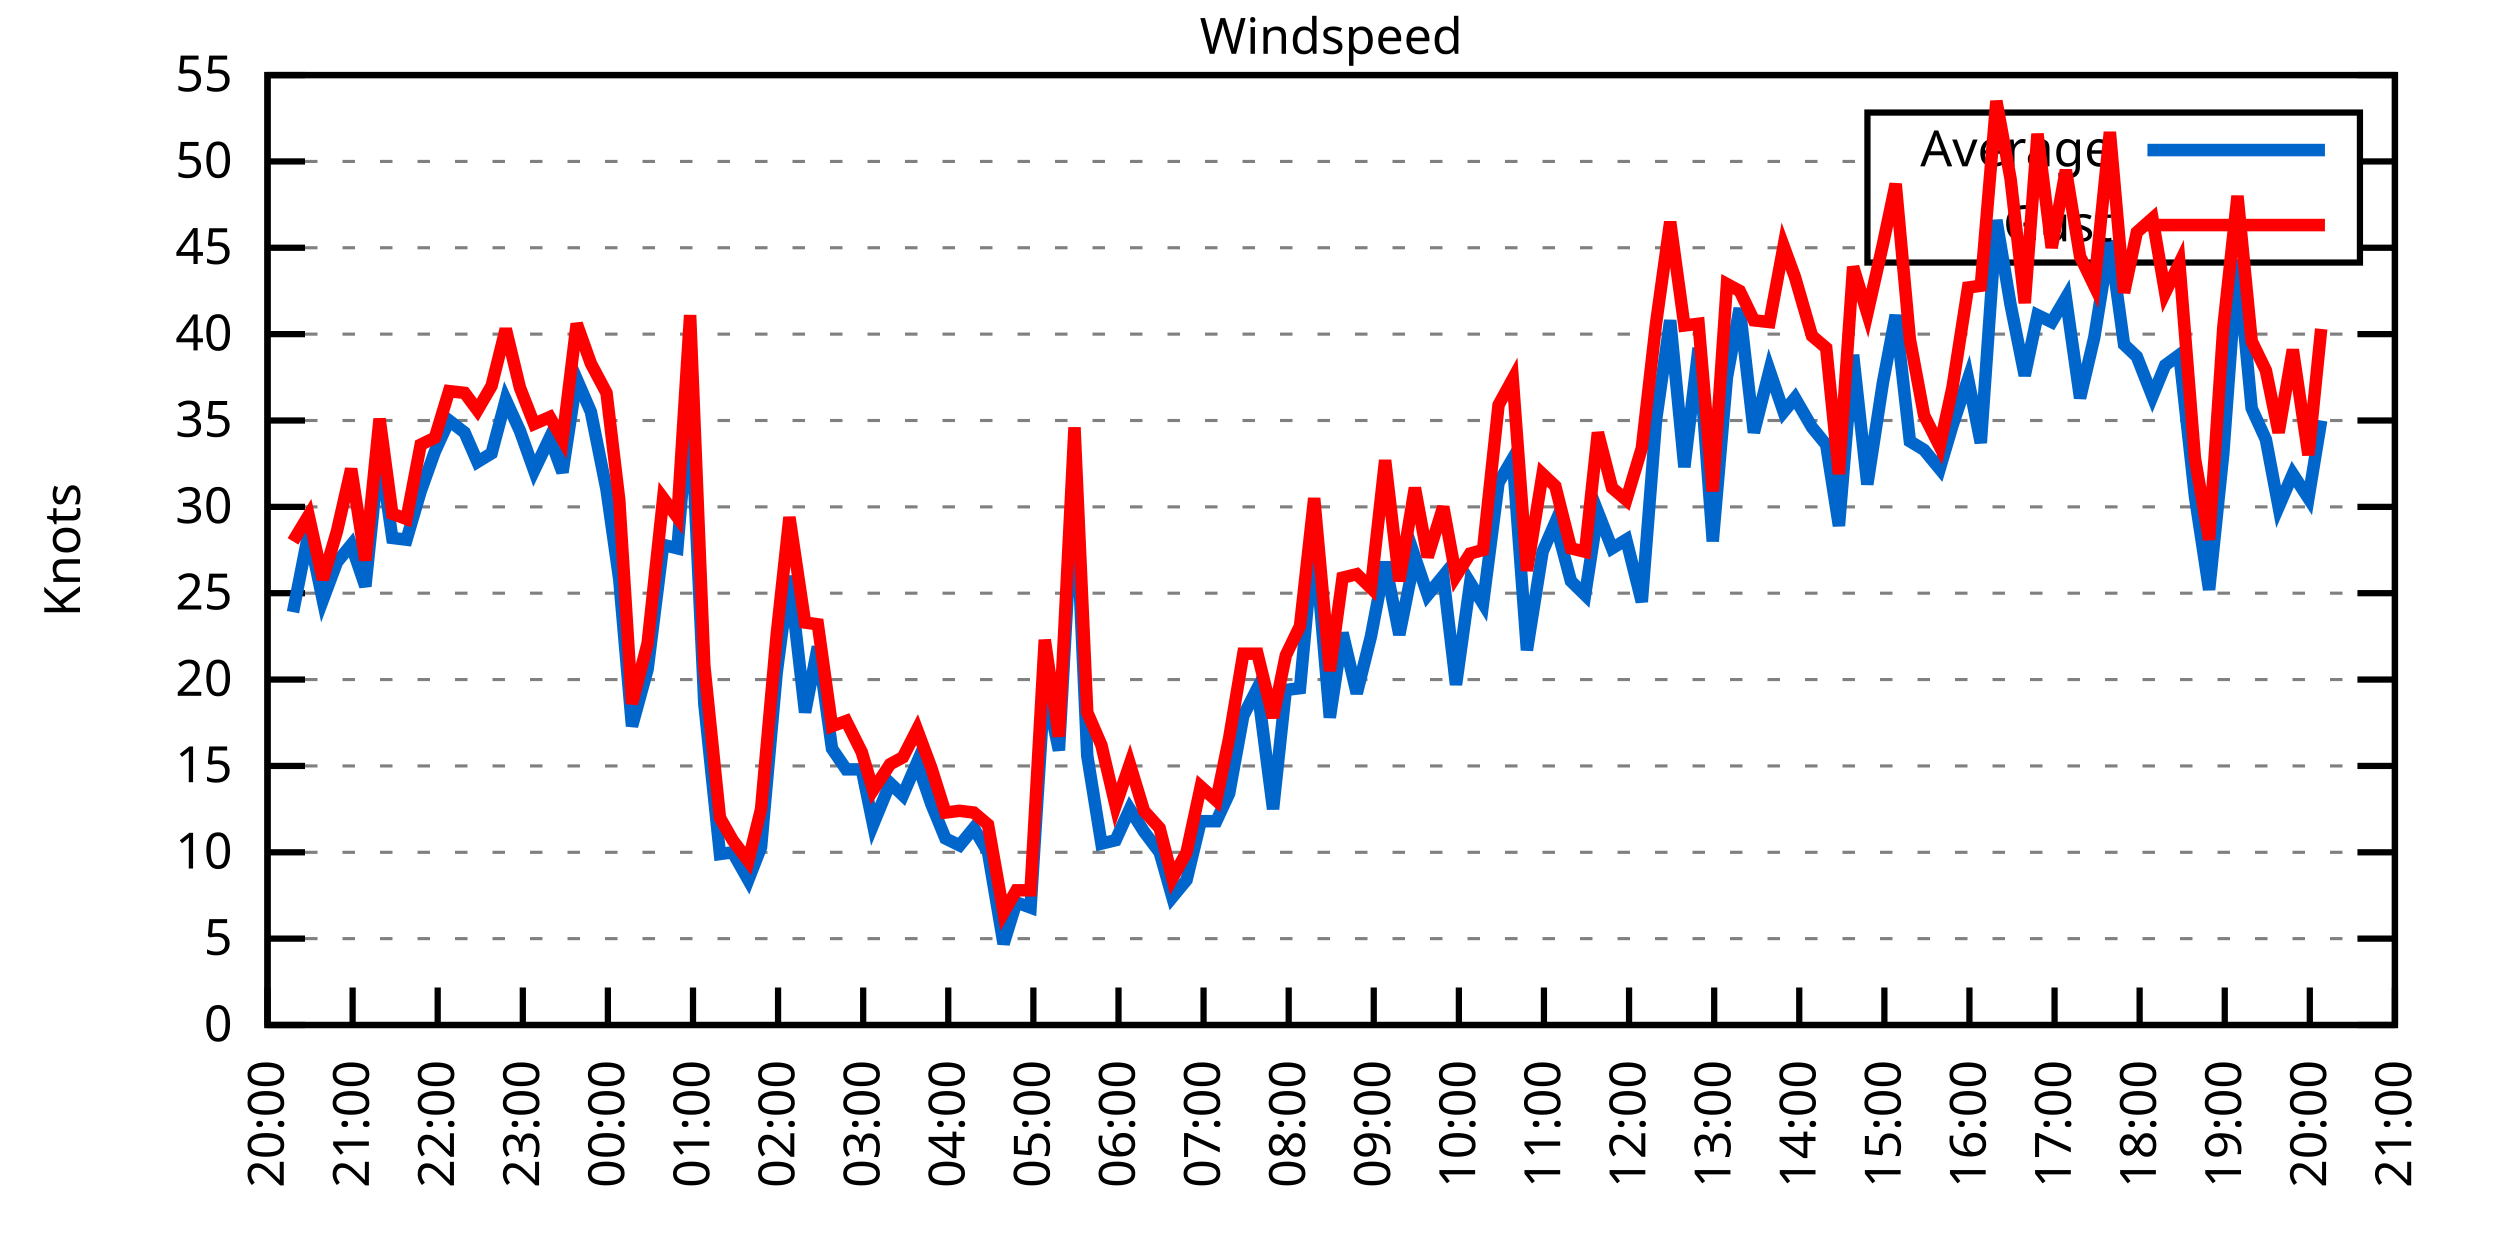
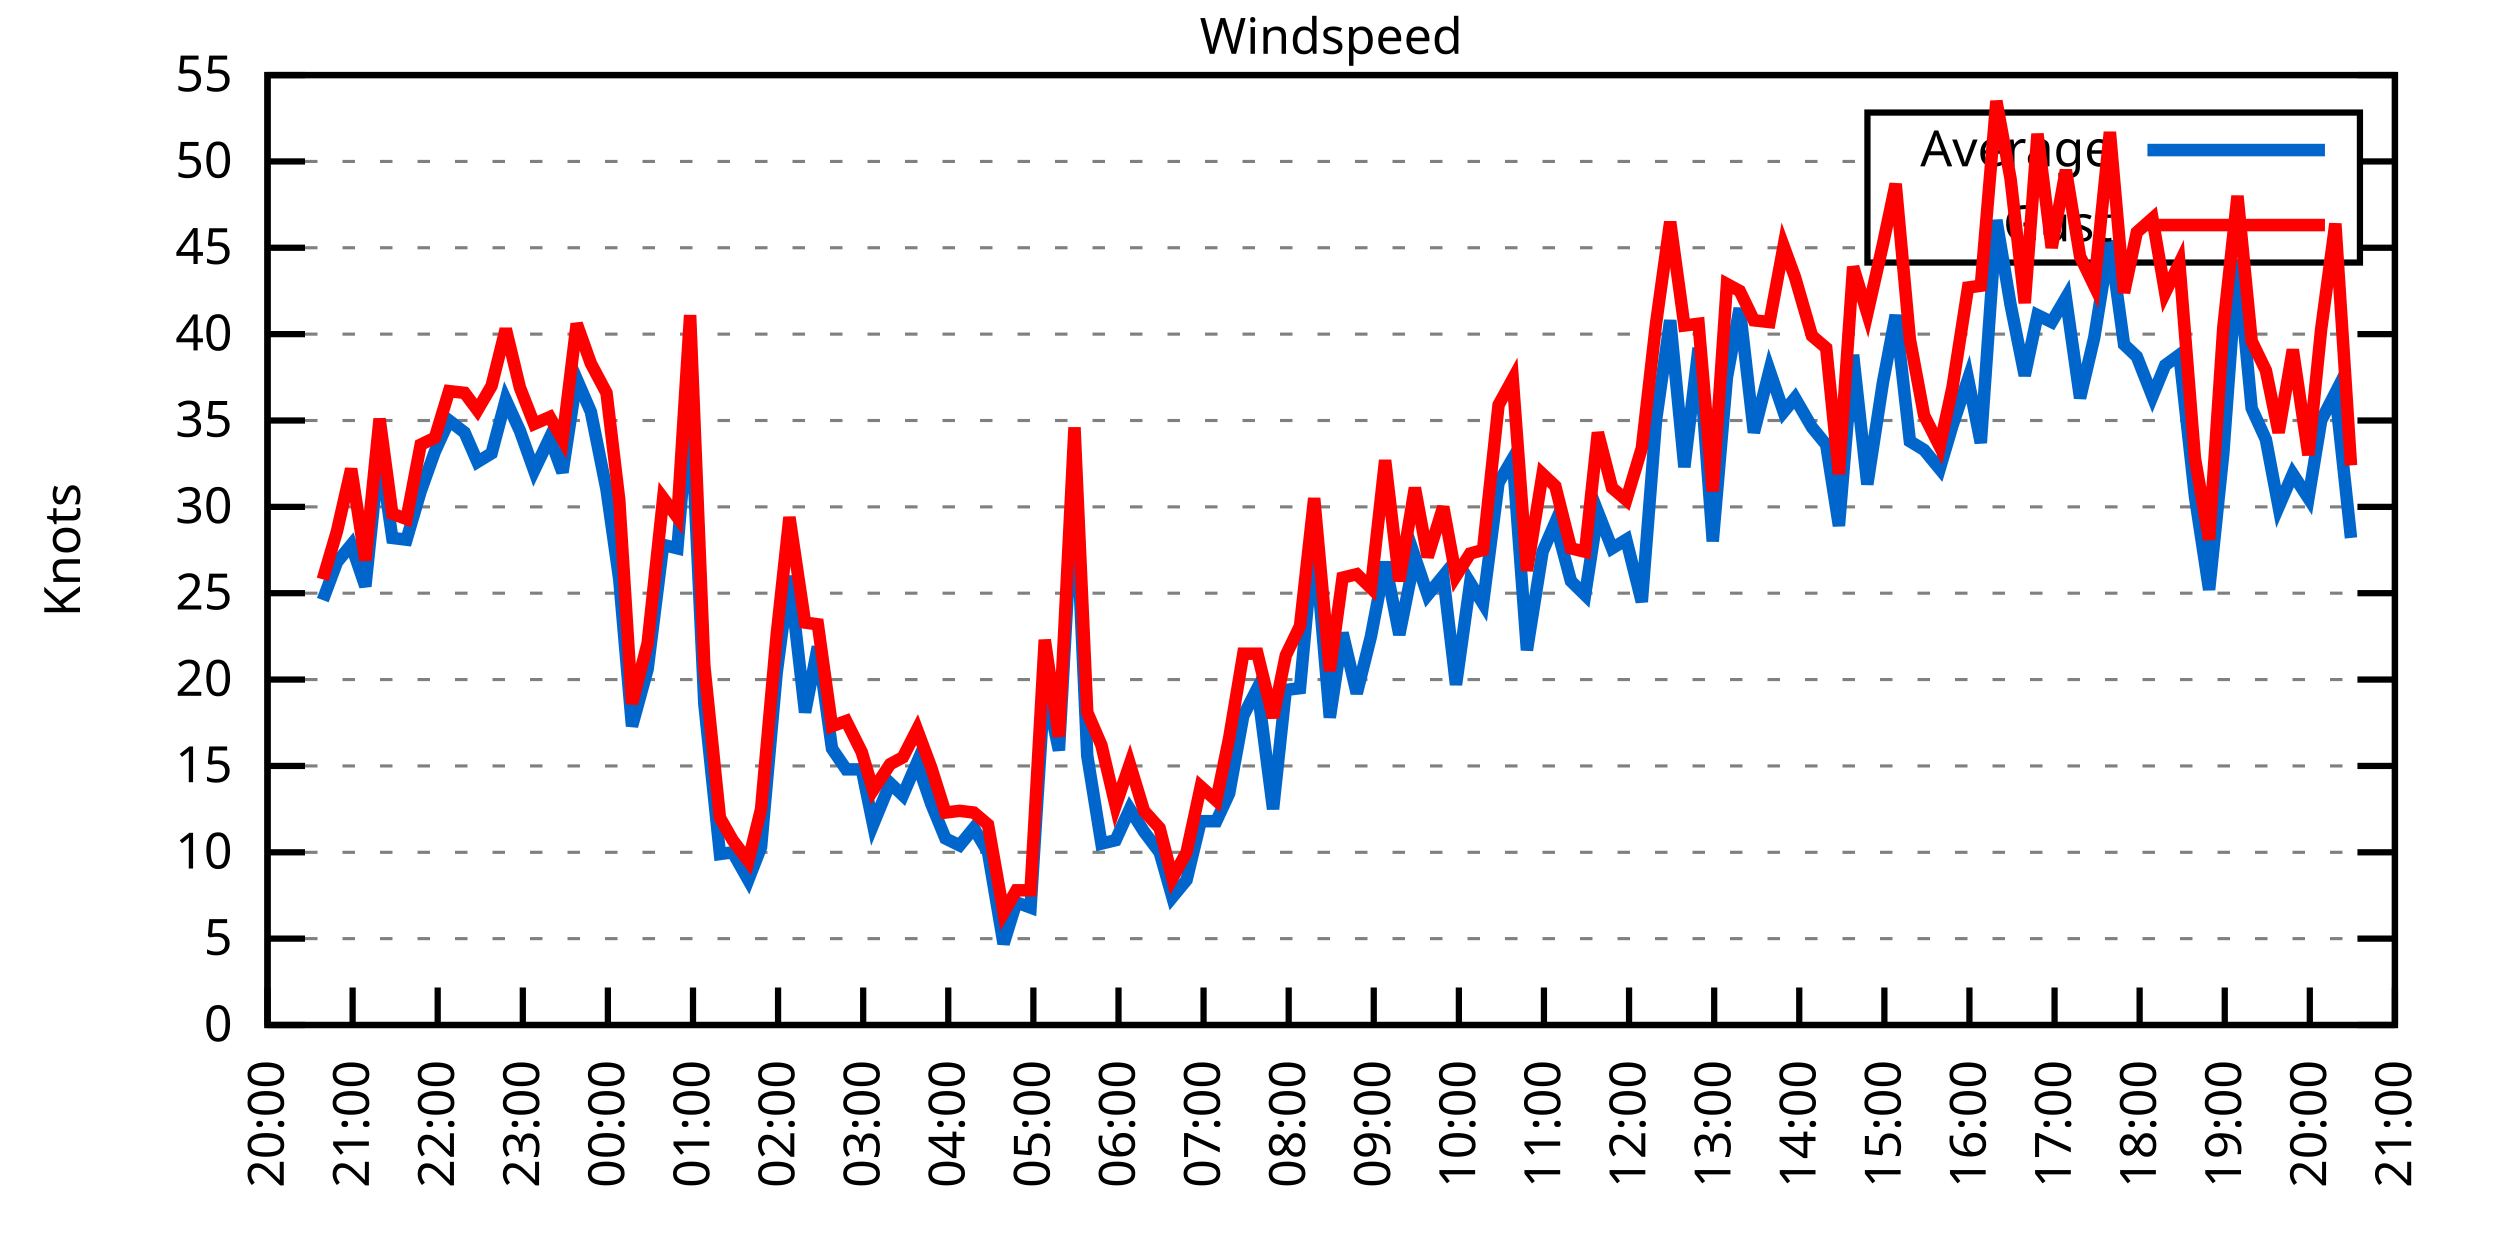
<svg xmlns="http://www.w3.org/2000/svg" xmlns:xlink="http://www.w3.org/1999/xlink" width="400" height="200" viewBox="0 0 400 200">
  <g id="gnuplot_canvas">
    <rect x="0" y="0" width="400" height="200" fill="none" />
    <defs>
      <circle id="gpDot" r="0.5" stroke-width="0.5" stroke="currentColor" />
      <path id="gpPt0" stroke-width="0.333" stroke="currentColor" d="M-1,0 h2 M0,-1 v2" />
      <path id="gpPt1" stroke-width="0.333" stroke="currentColor" d="M-1,-1 L1,1 M1,-1 L-1,1" />
      <path id="gpPt2" stroke-width="0.333" stroke="currentColor" d="M-1,0 L1,0 M0,-1 L0,1 M-1,-1 L1,1 M-1,1 L1,-1" />
      <rect id="gpPt3" stroke-width="0.333" stroke="currentColor" x="-1" y="-1" width="2" height="2" />
      <rect id="gpPt4" stroke-width="0.333" stroke="currentColor" fill="currentColor" x="-1" y="-1" width="2" height="2" />
      <circle id="gpPt5" stroke-width="0.333" stroke="currentColor" cx="0" cy="0" r="1" />
      <use xlink:href="#gpPt5" id="gpPt6" fill="currentColor" stroke="none" />
      <path id="gpPt7" stroke-width="0.333" stroke="currentColor" d="M0,-1.33 L-1.33,0.67 L1.33,0.67 z" />
      <use xlink:href="#gpPt7" id="gpPt8" fill="currentColor" stroke="none" />
      <use xlink:href="#gpPt7" id="gpPt9" stroke="currentColor" transform="rotate(180)" />
      <use xlink:href="#gpPt9" id="gpPt10" fill="currentColor" stroke="none" />
      <use xlink:href="#gpPt3" id="gpPt11" stroke="currentColor" transform="rotate(45)" />
      <use xlink:href="#gpPt11" id="gpPt12" fill="currentColor" stroke="none" />
      <path id="gpPt13" stroke-width="0.333" stroke="currentColor" d="M0,1.330 L1.265,0.411 L0.782,-1.067 L-0.782,-1.076 L-1.265,0.411 z" />
      <use xlink:href="#gpPt13" id="gpPt14" fill="currentColor" stroke="none" />
      <filter id="textbox" filterUnits="objectBoundingBox" x="0" y="0" height="1" width="1">
        <feFlood flood-color="white" flood-opacity="1" result="bgnd" />
        <feComposite in="SourceGraphic" in2="bgnd" operator="atop" />
      </filter>
      <filter id="greybox" filterUnits="objectBoundingBox" x="0" y="0" height="1" width="1">
        <feFlood flood-color="lightgrey" flood-opacity="1" result="grey" />
        <feComposite in="SourceGraphic" in2="grey" operator="atop" />
      </filter>
    </defs>
    <g fill="none" color="white" stroke="currentColor" stroke-width="1.00" stroke-linecap="butt" stroke-linejoin="miter">
</g>
    <g fill="none" color="black" stroke="currentColor" stroke-width="1.00" stroke-linecap="butt" stroke-linejoin="miter">
      <g stroke="none" shape-rendering="crispEdges">
        <polygon fill="rgb(255, 255, 255)" points="42.80,164.00 383.18,164.00 383.18,12.02 42.80,12.02 " />
      </g>
    </g>
    <g fill="none" color="black" stroke="currentColor" stroke-width="1.00" stroke-linecap="butt" stroke-linejoin="miter">
</g>
    <g fill="none" color="black" stroke="black" stroke-width="0.50" stroke-linecap="butt" stroke-linejoin="miter">
</g>
    <g fill="none" color="gray" stroke="currentColor" stroke-width="0.50" stroke-linecap="butt" stroke-linejoin="miter">
      <path stroke="gray" stroke-dasharray="2,4" class="gridline" d="M42.80,164.00 L383.19,164.00  " />
    </g>
    <g fill="none" color="gray" stroke="gray" stroke-width="1.00" stroke-linecap="butt" stroke-linejoin="miter">
</g>
    <g fill="none" color="black" stroke="currentColor" stroke-width="1.00" stroke-linecap="butt" stroke-linejoin="miter">
      <path stroke="black" d="M42.80,164.00 L48.80,164.00 M383.19,164.00 L377.19,164.00  " />
      <g transform="translate(37.20,166.60)" stroke="none" fill="black" font-family="Sans" font-size="8.00" text-anchor="end">
        <text>
          <tspan font-family="Sans"> 0</tspan>
        </text>
      </g>
    </g>
    <g fill="none" color="black" stroke="currentColor" stroke-width="1.00" stroke-linecap="butt" stroke-linejoin="miter">
</g>
    <g fill="none" color="black" stroke="black" stroke-width="0.50" stroke-linecap="butt" stroke-linejoin="miter">
</g>
    <g fill="none" color="gray" stroke="currentColor" stroke-width="0.50" stroke-linecap="butt" stroke-linejoin="miter">
      <path stroke="gray" stroke-dasharray="2,4" class="gridline" d="M42.80,150.18 L383.19,150.18  " />
    </g>
    <g fill="none" color="gray" stroke="gray" stroke-width="1.00" stroke-linecap="butt" stroke-linejoin="miter">
</g>
    <g fill="none" color="black" stroke="currentColor" stroke-width="1.00" stroke-linecap="butt" stroke-linejoin="miter">
      <path stroke="black" d="M42.80,150.18 L48.80,150.18 M383.19,150.18 L377.19,150.18  " />
      <g transform="translate(37.20,152.78)" stroke="none" fill="black" font-family="Sans" font-size="8.00" text-anchor="end">
        <text>
          <tspan font-family="Sans"> 5</tspan>
        </text>
      </g>
    </g>
    <g fill="none" color="black" stroke="currentColor" stroke-width="1.00" stroke-linecap="butt" stroke-linejoin="miter">
</g>
    <g fill="none" color="black" stroke="black" stroke-width="0.50" stroke-linecap="butt" stroke-linejoin="miter">
</g>
    <g fill="none" color="gray" stroke="currentColor" stroke-width="0.50" stroke-linecap="butt" stroke-linejoin="miter">
      <path stroke="gray" stroke-dasharray="2,4" class="gridline" d="M42.80,136.37 L383.19,136.37  " />
    </g>
    <g fill="none" color="gray" stroke="gray" stroke-width="1.00" stroke-linecap="butt" stroke-linejoin="miter">
</g>
    <g fill="none" color="black" stroke="currentColor" stroke-width="1.00" stroke-linecap="butt" stroke-linejoin="miter">
      <path stroke="black" d="M42.80,136.37 L48.80,136.37 M383.19,136.37 L377.19,136.37  " />
      <g transform="translate(37.20,138.97)" stroke="none" fill="black" font-family="Sans" font-size="8.00" text-anchor="end">
        <text>
          <tspan font-family="Sans"> 10</tspan>
        </text>
      </g>
    </g>
    <g fill="none" color="black" stroke="currentColor" stroke-width="1.00" stroke-linecap="butt" stroke-linejoin="miter">
</g>
    <g fill="none" color="black" stroke="black" stroke-width="0.50" stroke-linecap="butt" stroke-linejoin="miter">
</g>
    <g fill="none" color="gray" stroke="currentColor" stroke-width="0.50" stroke-linecap="butt" stroke-linejoin="miter">
      <path stroke="gray" stroke-dasharray="2,4" class="gridline" d="M42.80,122.55 L383.19,122.55  " />
    </g>
    <g fill="none" color="gray" stroke="gray" stroke-width="1.00" stroke-linecap="butt" stroke-linejoin="miter">
</g>
    <g fill="none" color="black" stroke="currentColor" stroke-width="1.00" stroke-linecap="butt" stroke-linejoin="miter">
      <path stroke="black" d="M42.80,122.55 L48.80,122.55 M383.19,122.55 L377.19,122.55  " />
      <g transform="translate(37.20,125.15)" stroke="none" fill="black" font-family="Sans" font-size="8.00" text-anchor="end">
        <text>
          <tspan font-family="Sans"> 15</tspan>
        </text>
      </g>
    </g>
    <g fill="none" color="black" stroke="currentColor" stroke-width="1.00" stroke-linecap="butt" stroke-linejoin="miter">
</g>
    <g fill="none" color="black" stroke="black" stroke-width="0.50" stroke-linecap="butt" stroke-linejoin="miter">
</g>
    <g fill="none" color="gray" stroke="currentColor" stroke-width="0.50" stroke-linecap="butt" stroke-linejoin="miter">
      <path stroke="gray" stroke-dasharray="2,4" class="gridline" d="M42.80,108.73 L383.19,108.73  " />
    </g>
    <g fill="none" color="gray" stroke="gray" stroke-width="1.00" stroke-linecap="butt" stroke-linejoin="miter">
</g>
    <g fill="none" color="black" stroke="currentColor" stroke-width="1.00" stroke-linecap="butt" stroke-linejoin="miter">
      <path stroke="black" d="M42.80,108.73 L48.80,108.73 M383.19,108.73 L377.19,108.73  " />
      <g transform="translate(37.20,111.33)" stroke="none" fill="black" font-family="Sans" font-size="8.00" text-anchor="end">
        <text>
          <tspan font-family="Sans"> 20</tspan>
        </text>
      </g>
    </g>
    <g fill="none" color="black" stroke="currentColor" stroke-width="1.00" stroke-linecap="butt" stroke-linejoin="miter">
</g>
    <g fill="none" color="black" stroke="black" stroke-width="0.50" stroke-linecap="butt" stroke-linejoin="miter">
</g>
    <g fill="none" color="gray" stroke="currentColor" stroke-width="0.50" stroke-linecap="butt" stroke-linejoin="miter">
      <path stroke="gray" stroke-dasharray="2,4" class="gridline" d="M42.80,94.91 L383.19,94.91  " />
    </g>
    <g fill="none" color="gray" stroke="gray" stroke-width="1.00" stroke-linecap="butt" stroke-linejoin="miter">
</g>
    <g fill="none" color="black" stroke="currentColor" stroke-width="1.00" stroke-linecap="butt" stroke-linejoin="miter">
      <path stroke="black" d="M42.80,94.91 L48.80,94.91 M383.19,94.91 L377.19,94.91  " />
      <g transform="translate(37.20,97.51)" stroke="none" fill="black" font-family="Sans" font-size="8.00" text-anchor="end">
        <text>
          <tspan font-family="Sans"> 25</tspan>
        </text>
      </g>
    </g>
    <g fill="none" color="black" stroke="currentColor" stroke-width="1.00" stroke-linecap="butt" stroke-linejoin="miter">
</g>
    <g fill="none" color="black" stroke="black" stroke-width="0.50" stroke-linecap="butt" stroke-linejoin="miter">
</g>
    <g fill="none" color="gray" stroke="currentColor" stroke-width="0.50" stroke-linecap="butt" stroke-linejoin="miter">
      <path stroke="gray" stroke-dasharray="2,4" class="gridline" d="M42.80,81.10 L383.19,81.10  " />
    </g>
    <g fill="none" color="gray" stroke="gray" stroke-width="1.00" stroke-linecap="butt" stroke-linejoin="miter">
</g>
    <g fill="none" color="black" stroke="currentColor" stroke-width="1.00" stroke-linecap="butt" stroke-linejoin="miter">
      <path stroke="black" d="M42.80,81.10 L48.80,81.10 M383.19,81.10 L377.19,81.10  " />
      <g transform="translate(37.20,83.70)" stroke="none" fill="black" font-family="Sans" font-size="8.00" text-anchor="end">
        <text>
          <tspan font-family="Sans"> 30</tspan>
        </text>
      </g>
    </g>
    <g fill="none" color="black" stroke="currentColor" stroke-width="1.00" stroke-linecap="butt" stroke-linejoin="miter">
</g>
    <g fill="none" color="black" stroke="black" stroke-width="0.50" stroke-linecap="butt" stroke-linejoin="miter">
</g>
    <g fill="none" color="gray" stroke="currentColor" stroke-width="0.50" stroke-linecap="butt" stroke-linejoin="miter">
      <path stroke="gray" stroke-dasharray="2,4" class="gridline" d="M42.80,67.28 L383.19,67.28  " />
    </g>
    <g fill="none" color="gray" stroke="gray" stroke-width="1.00" stroke-linecap="butt" stroke-linejoin="miter">
</g>
    <g fill="none" color="black" stroke="currentColor" stroke-width="1.00" stroke-linecap="butt" stroke-linejoin="miter">
      <path stroke="black" d="M42.80,67.28 L48.80,67.28 M383.19,67.28 L377.19,67.28  " />
      <g transform="translate(37.20,69.88)" stroke="none" fill="black" font-family="Sans" font-size="8.00" text-anchor="end">
        <text>
          <tspan font-family="Sans"> 35</tspan>
        </text>
      </g>
    </g>
    <g fill="none" color="black" stroke="currentColor" stroke-width="1.00" stroke-linecap="butt" stroke-linejoin="miter">
</g>
    <g fill="none" color="black" stroke="black" stroke-width="0.50" stroke-linecap="butt" stroke-linejoin="miter">
</g>
    <g fill="none" color="gray" stroke="currentColor" stroke-width="0.50" stroke-linecap="butt" stroke-linejoin="miter">
      <path stroke="gray" stroke-dasharray="2,4" class="gridline" d="M42.80,53.46 L383.19,53.46  " />
    </g>
    <g fill="none" color="gray" stroke="gray" stroke-width="1.00" stroke-linecap="butt" stroke-linejoin="miter">
</g>
    <g fill="none" color="black" stroke="currentColor" stroke-width="1.00" stroke-linecap="butt" stroke-linejoin="miter">
      <path stroke="black" d="M42.80,53.46 L48.80,53.46 M383.19,53.46 L377.19,53.46  " />
      <g transform="translate(37.20,56.06)" stroke="none" fill="black" font-family="Sans" font-size="8.00" text-anchor="end">
        <text>
          <tspan font-family="Sans"> 40</tspan>
        </text>
      </g>
    </g>
    <g fill="none" color="black" stroke="currentColor" stroke-width="1.00" stroke-linecap="butt" stroke-linejoin="miter">
</g>
    <g fill="none" color="black" stroke="black" stroke-width="0.50" stroke-linecap="butt" stroke-linejoin="miter">
</g>
    <g fill="none" color="gray" stroke="currentColor" stroke-width="0.50" stroke-linecap="butt" stroke-linejoin="miter">
      <path stroke="gray" stroke-dasharray="2,4" class="gridline" d="M42.80,39.64 L298.79,39.64 M377.59,39.64 L383.19,39.64  " />
    </g>
    <g fill="none" color="gray" stroke="gray" stroke-width="1.00" stroke-linecap="butt" stroke-linejoin="miter">
</g>
    <g fill="none" color="black" stroke="currentColor" stroke-width="1.00" stroke-linecap="butt" stroke-linejoin="miter">
      <path stroke="black" d="M42.80,39.64 L48.80,39.64 M383.19,39.64 L377.19,39.64  " />
      <g transform="translate(37.20,42.24)" stroke="none" fill="black" font-family="Sans" font-size="8.00" text-anchor="end">
        <text>
          <tspan font-family="Sans"> 45</tspan>
        </text>
      </g>
    </g>
    <g fill="none" color="black" stroke="currentColor" stroke-width="1.00" stroke-linecap="butt" stroke-linejoin="miter">
</g>
    <g fill="none" color="black" stroke="black" stroke-width="0.50" stroke-linecap="butt" stroke-linejoin="miter">
</g>
    <g fill="none" color="gray" stroke="currentColor" stroke-width="0.50" stroke-linecap="butt" stroke-linejoin="miter">
      <path stroke="gray" stroke-dasharray="2,4" class="gridline" d="M42.80,25.83 L298.79,25.83 M377.59,25.83 L383.19,25.83  " />
    </g>
    <g fill="none" color="gray" stroke="gray" stroke-width="1.00" stroke-linecap="butt" stroke-linejoin="miter">
</g>
    <g fill="none" color="black" stroke="currentColor" stroke-width="1.00" stroke-linecap="butt" stroke-linejoin="miter">
      <path stroke="black" d="M42.80,25.83 L48.80,25.83 M383.19,25.83 L377.19,25.83  " />
      <g transform="translate(37.20,28.43)" stroke="none" fill="black" font-family="Sans" font-size="8.00" text-anchor="end">
        <text>
          <tspan font-family="Sans"> 50</tspan>
        </text>
      </g>
    </g>
    <g fill="none" color="black" stroke="currentColor" stroke-width="1.00" stroke-linecap="butt" stroke-linejoin="miter">
</g>
    <g fill="none" color="black" stroke="black" stroke-width="0.50" stroke-linecap="butt" stroke-linejoin="miter">
</g>
    <g fill="none" color="gray" stroke="currentColor" stroke-width="0.50" stroke-linecap="butt" stroke-linejoin="miter">
      <path stroke="gray" stroke-dasharray="2,4" class="gridline" d="M42.80,12.01 L383.19,12.01  " />
    </g>
    <g fill="none" color="gray" stroke="gray" stroke-width="1.00" stroke-linecap="butt" stroke-linejoin="miter">
</g>
    <g fill="none" color="black" stroke="currentColor" stroke-width="1.00" stroke-linecap="butt" stroke-linejoin="miter">
      <path stroke="black" d="M42.80,12.01 L48.80,12.01 M383.19,12.01 L377.19,12.01  " />
      <g transform="translate(37.20,14.61)" stroke="none" fill="black" font-family="Sans" font-size="8.00" text-anchor="end">
        <text>
          <tspan font-family="Sans"> 55</tspan>
        </text>
      </g>
    </g>
    <g fill="none" color="black" stroke="currentColor" stroke-width="1.00" stroke-linecap="butt" stroke-linejoin="miter">
      <path stroke="black" d="M42.80,164.00 L42.80,158.00  " />
      <g transform="translate(45.40,169.60) rotate(270.00)" stroke="none" fill="black" font-family="Sans" font-size="8.00" text-anchor="end">
        <text>
          <tspan font-family="Sans">20:00</tspan>
        </text>
      </g>
    </g>
    <g fill="none" color="black" stroke="currentColor" stroke-width="1.00" stroke-linecap="butt" stroke-linejoin="miter">
      <path stroke="black" d="M56.42,164.00 L56.42,158.00  " />
      <g transform="translate(59.02,169.60) rotate(270.00)" stroke="none" fill="black" font-family="Sans" font-size="8.00" text-anchor="end">
        <text>
          <tspan font-family="Sans">21:00</tspan>
        </text>
      </g>
    </g>
    <g fill="none" color="black" stroke="currentColor" stroke-width="1.00" stroke-linecap="butt" stroke-linejoin="miter">
      <path stroke="black" d="M70.03,164.00 L70.03,158.00  " />
      <g transform="translate(72.63,169.60) rotate(270.00)" stroke="none" fill="black" font-family="Sans" font-size="8.00" text-anchor="end">
        <text>
          <tspan font-family="Sans">22:00</tspan>
        </text>
      </g>
    </g>
    <g fill="none" color="black" stroke="currentColor" stroke-width="1.00" stroke-linecap="butt" stroke-linejoin="miter">
      <path stroke="black" d="M83.65,164.00 L83.65,158.00  " />
      <g transform="translate(86.25,169.60) rotate(270.00)" stroke="none" fill="black" font-family="Sans" font-size="8.00" text-anchor="end">
        <text>
          <tspan font-family="Sans">23:00</tspan>
        </text>
      </g>
    </g>
    <g fill="none" color="black" stroke="currentColor" stroke-width="1.00" stroke-linecap="butt" stroke-linejoin="miter">
      <path stroke="black" d="M97.26,164.00 L97.26,158.00  " />
      <g transform="translate(99.86,169.60) rotate(270.00)" stroke="none" fill="black" font-family="Sans" font-size="8.00" text-anchor="end">
        <text>
          <tspan font-family="Sans">00:00</tspan>
        </text>
      </g>
    </g>
    <g fill="none" color="black" stroke="currentColor" stroke-width="1.00" stroke-linecap="butt" stroke-linejoin="miter">
      <path stroke="black" d="M110.88,164.00 L110.88,158.00  " />
      <g transform="translate(113.48,169.60) rotate(270.00)" stroke="none" fill="black" font-family="Sans" font-size="8.00" text-anchor="end">
        <text>
          <tspan font-family="Sans">01:00</tspan>
        </text>
      </g>
    </g>
    <g fill="none" color="black" stroke="currentColor" stroke-width="1.00" stroke-linecap="butt" stroke-linejoin="miter">
      <path stroke="black" d="M124.49,164.00 L124.49,158.00  " />
      <g transform="translate(127.09,169.60) rotate(270.00)" stroke="none" fill="black" font-family="Sans" font-size="8.00" text-anchor="end">
        <text>
          <tspan font-family="Sans">02:00</tspan>
        </text>
      </g>
    </g>
    <g fill="none" color="black" stroke="currentColor" stroke-width="1.00" stroke-linecap="butt" stroke-linejoin="miter">
      <path stroke="black" d="M138.11,164.00 L138.11,158.00  " />
      <g transform="translate(140.71,169.60) rotate(270.00)" stroke="none" fill="black" font-family="Sans" font-size="8.00" text-anchor="end">
        <text>
          <tspan font-family="Sans">03:00</tspan>
        </text>
      </g>
    </g>
    <g fill="none" color="black" stroke="currentColor" stroke-width="1.00" stroke-linecap="butt" stroke-linejoin="miter">
      <path stroke="black" d="M151.72,164.00 L151.72,158.00  " />
      <g transform="translate(154.32,169.60) rotate(270.00)" stroke="none" fill="black" font-family="Sans" font-size="8.00" text-anchor="end">
        <text>
          <tspan font-family="Sans">04:00</tspan>
        </text>
      </g>
    </g>
    <g fill="none" color="black" stroke="currentColor" stroke-width="1.00" stroke-linecap="butt" stroke-linejoin="miter">
      <path stroke="black" d="M165.34,164.00 L165.34,158.00  " />
      <g transform="translate(167.94,169.60) rotate(270.00)" stroke="none" fill="black" font-family="Sans" font-size="8.00" text-anchor="end">
        <text>
          <tspan font-family="Sans">05:00</tspan>
        </text>
      </g>
    </g>
    <g fill="none" color="black" stroke="currentColor" stroke-width="1.00" stroke-linecap="butt" stroke-linejoin="miter">
      <path stroke="black" d="M178.96,164.00 L178.96,158.00  " />
      <g transform="translate(181.56,169.60) rotate(270.00)" stroke="none" fill="black" font-family="Sans" font-size="8.00" text-anchor="end">
        <text>
          <tspan font-family="Sans">06:00</tspan>
        </text>
      </g>
    </g>
    <g fill="none" color="black" stroke="currentColor" stroke-width="1.00" stroke-linecap="butt" stroke-linejoin="miter">
      <path stroke="black" d="M192.57,164.00 L192.57,158.00  " />
      <g transform="translate(195.17,169.60) rotate(270.00)" stroke="none" fill="black" font-family="Sans" font-size="8.00" text-anchor="end">
        <text>
          <tspan font-family="Sans">07:00</tspan>
        </text>
      </g>
    </g>
    <g fill="none" color="black" stroke="currentColor" stroke-width="1.00" stroke-linecap="butt" stroke-linejoin="miter">
      <path stroke="black" d="M206.19,164.00 L206.19,158.00  " />
      <g transform="translate(208.79,169.60) rotate(270.00)" stroke="none" fill="black" font-family="Sans" font-size="8.00" text-anchor="end">
        <text>
          <tspan font-family="Sans">08:00</tspan>
        </text>
      </g>
    </g>
    <g fill="none" color="black" stroke="currentColor" stroke-width="1.00" stroke-linecap="butt" stroke-linejoin="miter">
      <path stroke="black" d="M219.80,164.00 L219.80,158.00  " />
      <g transform="translate(222.40,169.60) rotate(270.00)" stroke="none" fill="black" font-family="Sans" font-size="8.00" text-anchor="end">
        <text>
          <tspan font-family="Sans">09:00</tspan>
        </text>
      </g>
    </g>
    <g fill="none" color="black" stroke="currentColor" stroke-width="1.00" stroke-linecap="butt" stroke-linejoin="miter">
      <path stroke="black" d="M233.42,164.00 L233.42,158.00  " />
      <g transform="translate(236.02,169.60) rotate(270.00)" stroke="none" fill="black" font-family="Sans" font-size="8.00" text-anchor="end">
        <text>
          <tspan font-family="Sans">10:00</tspan>
        </text>
      </g>
    </g>
    <g fill="none" color="black" stroke="currentColor" stroke-width="1.00" stroke-linecap="butt" stroke-linejoin="miter">
      <path stroke="black" d="M247.03,164.00 L247.03,158.00  " />
      <g transform="translate(249.63,169.60) rotate(270.00)" stroke="none" fill="black" font-family="Sans" font-size="8.00" text-anchor="end">
        <text>
          <tspan font-family="Sans">11:00</tspan>
        </text>
      </g>
    </g>
    <g fill="none" color="black" stroke="currentColor" stroke-width="1.00" stroke-linecap="butt" stroke-linejoin="miter">
      <path stroke="black" d="M260.65,164.00 L260.65,158.00  " />
      <g transform="translate(263.25,169.60) rotate(270.00)" stroke="none" fill="black" font-family="Sans" font-size="8.00" text-anchor="end">
        <text>
          <tspan font-family="Sans">12:00</tspan>
        </text>
      </g>
    </g>
    <g fill="none" color="black" stroke="currentColor" stroke-width="1.00" stroke-linecap="butt" stroke-linejoin="miter">
      <path stroke="black" d="M274.27,164.00 L274.27,158.00  " />
      <g transform="translate(276.87,169.60) rotate(270.00)" stroke="none" fill="black" font-family="Sans" font-size="8.00" text-anchor="end">
        <text>
          <tspan font-family="Sans">13:00</tspan>
        </text>
      </g>
    </g>
    <g fill="none" color="black" stroke="currentColor" stroke-width="1.00" stroke-linecap="butt" stroke-linejoin="miter">
      <path stroke="black" d="M287.88,164.00 L287.88,158.00  " />
      <g transform="translate(290.48,169.60) rotate(270.00)" stroke="none" fill="black" font-family="Sans" font-size="8.00" text-anchor="end">
        <text>
          <tspan font-family="Sans">14:00</tspan>
        </text>
      </g>
    </g>
    <g fill="none" color="black" stroke="currentColor" stroke-width="1.00" stroke-linecap="butt" stroke-linejoin="miter">
      <path stroke="black" d="M301.50,164.00 L301.50,158.00  " />
      <g transform="translate(304.10,169.60) rotate(270.00)" stroke="none" fill="black" font-family="Sans" font-size="8.00" text-anchor="end">
        <text>
          <tspan font-family="Sans">15:00</tspan>
        </text>
      </g>
    </g>
    <g fill="none" color="black" stroke="currentColor" stroke-width="1.00" stroke-linecap="butt" stroke-linejoin="miter">
      <path stroke="black" d="M315.11,164.00 L315.11,158.00  " />
      <g transform="translate(317.71,169.60) rotate(270.00)" stroke="none" fill="black" font-family="Sans" font-size="8.00" text-anchor="end">
        <text>
          <tspan font-family="Sans">16:00</tspan>
        </text>
      </g>
    </g>
    <g fill="none" color="black" stroke="currentColor" stroke-width="1.00" stroke-linecap="butt" stroke-linejoin="miter">
      <path stroke="black" d="M328.73,164.00 L328.73,158.00  " />
      <g transform="translate(331.33,169.60) rotate(270.00)" stroke="none" fill="black" font-family="Sans" font-size="8.00" text-anchor="end">
        <text>
          <tspan font-family="Sans">17:00</tspan>
        </text>
      </g>
    </g>
    <g fill="none" color="black" stroke="currentColor" stroke-width="1.00" stroke-linecap="butt" stroke-linejoin="miter">
      <path stroke="black" d="M342.34,164.00 L342.34,158.00  " />
      <g transform="translate(344.94,169.60) rotate(270.00)" stroke="none" fill="black" font-family="Sans" font-size="8.00" text-anchor="end">
        <text>
          <tspan font-family="Sans">18:00</tspan>
        </text>
      </g>
    </g>
    <g fill="none" color="black" stroke="currentColor" stroke-width="1.00" stroke-linecap="butt" stroke-linejoin="miter">
      <path stroke="black" d="M355.96,164.00 L355.96,158.00  " />
      <g transform="translate(358.56,169.60) rotate(270.00)" stroke="none" fill="black" font-family="Sans" font-size="8.00" text-anchor="end">
        <text>
          <tspan font-family="Sans">19:00</tspan>
        </text>
      </g>
    </g>
    <g fill="none" color="black" stroke="currentColor" stroke-width="1.00" stroke-linecap="butt" stroke-linejoin="miter">
      <path stroke="black" d="M369.57,164.00 L369.57,158.00  " />
      <g transform="translate(372.17,169.60) rotate(270.00)" stroke="none" fill="black" font-family="Sans" font-size="8.00" text-anchor="end">
        <text>
          <tspan font-family="Sans">20:00</tspan>
        </text>
      </g>
    </g>
    <g fill="none" color="black" stroke="currentColor" stroke-width="1.00" stroke-linecap="butt" stroke-linejoin="miter">
      <path stroke="black" d="M383.19,164.00 L383.19,158.00  " />
      <g transform="translate(385.79,169.60) rotate(270.00)" stroke="none" fill="black" font-family="Sans" font-size="8.00" text-anchor="end">
        <text>
          <tspan font-family="Sans">21:00</tspan>
        </text>
      </g>
    </g>
    <g fill="none" color="black" stroke="currentColor" stroke-width="1.00" stroke-linecap="butt" stroke-linejoin="miter">
</g>
    <g fill="none" color="black" stroke="currentColor" stroke-width="1.00" stroke-linecap="butt" stroke-linejoin="miter">
      <path stroke="black" d="M42.80,12.01 L42.80,164.00 L383.19,164.00 L383.19,12.01 L42.80,12.01 Z  " />
    </g>
    <g fill="none" color="black" stroke="currentColor" stroke-width="1.00" stroke-linecap="butt" stroke-linejoin="miter">
</g>
    <g fill="none" color="black" stroke="currentColor" stroke-width="1.00" stroke-linecap="butt" stroke-linejoin="miter">
      <path stroke="black" d="M298.79,42.01 L298.79,18.01 L377.59,18.01 L377.59,42.01 L298.79,42.01 Z  " />
    </g>
    <g id="Windspeed_plot_1">
      <g fill="none" color="white" stroke="black" stroke-width="2.00" stroke-linecap="butt" stroke-linejoin="miter">
</g>
      <g fill="none" color="black" stroke="currentColor" stroke-width="2.00" stroke-linecap="butt" stroke-linejoin="miter">
        <g transform="translate(337.99,26.61)" stroke="none" fill="black" font-family="Sans" font-size="8.00" text-anchor="end">
          <text>
            <tspan font-family="Sans">Average</tspan>
          </text>
        </g>
      </g>
      <g fill="none" color="black" stroke="currentColor" stroke-width="2.00" stroke-linecap="butt" stroke-linejoin="miter">
-         <path stroke="rgb(  0, 102, 204)" d="M343.59,24.01 L371.99,24.01 M46.88,97.95 L49.38,85.24 L51.65,96.02 L53.92,89.94 L56.19,87.18 L58.46,93.81   L60.73,71.98 L62.77,86.07 L65.04,86.35 L67.31,78.61 L69.58,72.25 L71.85,67.28 L74.34,69.21 L76.39,73.91   L78.65,72.53 L80.92,63.96 L83.19,68.94 L85.46,75.29 L87.96,70.04 L90.00,75.57 L92.27,60.65 L94.54,65.90   L97.04,78.33 L99.08,92.70 L101.12,116.19 L103.62,107.07 L106.11,87.18 L108.38,87.73 L110.42,63.41 L112.69,112.60   L115.19,136.64 L117.23,136.37 L119.73,140.79 L121.77,135.54 L124.27,107.63 L126.31,92.15 L128.81,113.98 L130.85,103.48   L133.12,119.78 L135.39,123.10 L137.88,123.10 L139.70,131.94 L142.42,125.31 L144.46,127.25 L146.73,122.00 L149.00,128.63   L151.27,134.15 L153.54,135.26 L155.81,132.50 L158.08,136.37 L160.57,151.01 L162.62,144.38 L164.89,145.21 L167.16,109.28   L169.43,120.06 L171.92,75.57 L173.96,120.89 L176.23,134.98 L178.50,134.43 L180.77,129.46 L183.04,133.05 L185.54,136.37   L187.58,143.55 L189.85,140.79 L192.12,131.39 L194.61,131.39 L196.66,126.97 L198.93,114.53 L201.19,110.11 L203.69,129.46   L205.73,110.39 L208.00,110.11 L210.27,85.52 L212.77,114.81 L214.81,101.27 L217.08,110.94 L219.35,101.82 L221.62,89.94   L223.89,101.55 L226.38,89.11 L228.43,95.19 L230.92,92.15 L232.96,109.56 L235.23,93.26 L237.28,96.57 L239.77,77.23   L242.04,73.36 L244.31,104.03 L246.81,88.28 L248.85,83.58 L251.35,92.98 L253.61,95.19 L255.66,81.93 L257.93,87.73   L260.20,86.35 L262.69,96.30 L264.96,67.28 L267.23,51.25 L269.50,74.74 L271.77,55.67 L274.04,86.62 L276.31,60.37   L278.35,49.32 L280.62,69.21 L283.12,59.27 L285.38,65.90 L287.20,63.69 L289.92,68.38 L292.19,71.15 L294.23,84.14   L296.50,56.78 L298.77,77.50 L301.27,61.20 L303.31,50.42 L305.58,70.60 L307.85,71.98 L310.35,75.02 L312.39,68.11   L314.89,60.65 L316.93,70.87 L319.42,35.22 L321.69,48.76 L323.96,60.09 L326.00,50.42 L328.27,51.53 L330.54,47.66   L332.81,63.69 L335.08,54.01 L337.58,38.54 L339.85,55.12 L341.89,57.05 L344.39,63.41 L346.43,58.44 L348.70,56.78   L351.19,79.44 L353.46,94.36 L355.73,72.53 L358.00,41.58 L360.27,65.34 L362.54,70.32 L364.58,81.10 L366.85,75.85   L369.35,79.71 L371.39,67.28  " />
+         <path stroke="rgb(  0, 102, 204)" d="M343.59,24.01 L371.99,24.01 M51.65,96.02 L53.92,89.94 L56.19,87.18 L58.46,93.81 L60.73,71.98 L62.77,86.07   L65.04,86.35 L67.31,78.61 L69.58,72.25 L71.85,67.28 L74.34,69.21 L76.39,73.91 L78.65,72.53 L80.92,63.96   L83.19,68.94 L85.46,75.29 L87.96,70.04 L90.00,75.57 L92.27,60.65 L94.54,65.90 L97.04,78.33 L99.08,92.70   L101.12,116.19 L103.62,107.07 L106.11,87.18 L108.38,87.73 L110.42,63.41 L112.69,112.60 L115.19,136.64 L117.23,136.37   L119.73,140.79 L121.77,135.54 L124.27,107.63 L126.31,92.15 L128.81,113.98 L130.85,103.48 L133.12,119.78 L135.39,123.10   L137.88,123.10 L139.70,131.94 L142.42,125.31 L144.46,127.25 L146.73,122.00 L149.00,128.63 L151.27,134.15 L153.54,135.26   L155.81,132.50 L158.08,136.37 L160.57,151.01 L162.62,144.38 L164.89,145.21 L167.16,109.28 L169.43,120.06 L171.92,75.57   L173.96,120.89 L176.23,134.98 L178.50,134.43 L180.77,129.46 L183.04,133.05 L185.54,136.37 L187.58,143.55 L189.85,140.79   L192.12,131.39 L194.61,131.39 L196.66,126.97 L198.93,114.53 L201.19,110.11 L203.69,129.46 L205.73,110.39 L208.00,110.11   L210.27,85.52 L212.77,114.81 L214.81,101.27 L217.08,110.94 L219.35,101.82 L221.62,89.94 L223.89,101.55 L226.38,89.11   L228.43,95.19 L230.92,92.15 L232.96,109.56 L235.23,93.26 L237.28,96.57 L239.77,77.23 L242.04,73.36 L244.31,104.03   L246.81,88.28 L248.85,83.58 L251.35,92.98 L253.61,95.19 L255.66,81.93 L257.93,87.73 L260.20,86.35 L262.69,96.30   L264.96,67.28 L267.23,51.25 L269.50,74.74 L271.77,55.67 L274.04,86.62 L276.31,60.37 L278.35,49.32 L280.62,69.21   L283.12,59.27 L285.38,65.90 L287.20,63.69 L289.92,68.38 L292.19,71.15 L294.23,84.14 L296.50,56.78 L298.77,77.50   L301.27,61.20 L303.31,50.42 L305.58,70.60 L307.85,71.98 L310.35,75.02 L312.39,68.11 L314.89,60.65 L316.93,70.87   L319.42,35.22 L321.69,48.76 L323.96,60.09 L326.00,50.42 L328.27,51.53 L330.54,47.66 L332.81,63.69 L335.08,54.01   L337.58,38.54 L339.85,55.12 L341.89,57.05 L344.39,63.41 L346.43,58.44 L348.70,56.78 L351.19,79.44 L353.46,94.36   L355.73,72.53 L358.00,41.58 L360.27,65.34 L362.54,70.32 L364.58,81.10 L366.85,75.85 L369.35,79.71 L371.39,67.28   L373.66,62.86 L376.16,86.07  " />
      </g>
    </g>
    <g id="Windspeed_plot_2">
      <g fill="none" color="black" stroke="currentColor" stroke-width="2.00" stroke-linecap="butt" stroke-linejoin="miter">
        <g transform="translate(337.99,38.61)" stroke="none" fill="black" font-family="Sans" font-size="8.00" text-anchor="end">
          <text>
            <tspan font-family="Sans">Gust</tspan>
          </text>
        </g>
      </g>
      <g fill="none" color="black" stroke="currentColor" stroke-width="2.00" stroke-linecap="butt" stroke-linejoin="miter">
-         <path stroke="rgb(255,   0,   0)" d="M343.59,36.01 L371.99,36.01 M46.88,86.62 L49.38,82.48 L51.65,92.70 L53.92,84.97 L56.19,75.02 L58.46,89.66   L60.73,67.00 L62.77,82.20 L65.04,83.03 L67.31,71.15 L69.58,70.04 L71.85,62.58 L74.34,62.86 L76.39,65.62   L78.65,61.75 L80.92,52.63 L83.19,62.03 L85.46,67.83 L87.96,66.73 L90.00,70.32 L92.27,51.80 L94.54,58.16   L97.04,62.86 L99.08,79.99 L101.12,112.60 L103.62,102.93 L106.11,79.71 L108.38,82.75 L110.42,50.42 L112.69,106.52   L115.19,130.84 L117.23,134.43 L119.73,137.75 L121.77,129.46 L124.27,101.55 L126.31,82.75 L128.81,99.61 L130.85,99.89   L133.12,116.19 L135.39,115.36 L137.88,120.34 L139.70,126.42 L142.42,122.27 L144.46,121.17 L146.73,116.74 L149.00,122.82   L151.27,130.01 L153.54,129.73 L155.81,130.01 L158.08,131.94 L160.57,146.04 L162.62,142.45 L164.89,142.45 L167.16,102.37   L169.43,117.85 L171.92,68.38 L173.96,113.98 L176.23,119.23 L178.50,128.90 L180.77,122.27 L183.04,129.73 L185.54,132.50   L187.58,140.51 L189.85,136.37 L192.12,125.86 L194.61,128.08 L196.66,118.13 L198.93,104.59 L201.19,104.59 L203.69,114.81   L205.73,104.86 L208.00,100.16 L210.27,79.71 L212.77,107.35 L214.81,92.43 L217.08,91.87 L219.35,94.08 L221.62,73.64   L223.89,92.98 L226.38,78.06 L228.43,89.11 L230.92,81.10 L232.96,92.15 L235.23,88.56 L237.28,88.00 L239.77,64.79   L242.04,60.65 L244.31,91.32 L246.81,75.85 L248.85,77.78 L251.35,87.73 L253.61,88.28 L255.66,69.21 L257.93,78.06   L260.20,79.99 L262.69,71.70 L264.96,51.80 L267.23,35.50 L269.50,52.08 L271.77,51.80 L274.04,78.61 L276.31,45.45   L278.35,46.55 L280.62,51.25 L283.12,51.53 L285.38,39.37 L287.20,44.34 L289.92,53.74 L292.19,55.67 L294.23,75.85   L296.50,42.68 L298.77,50.15 L301.27,39.09 L303.31,29.42 L305.58,54.29 L307.85,66.45 L310.35,71.42 L312.39,62.03   L314.89,46.00 L316.93,45.72 L319.42,16.16 L321.69,28.59 L323.96,48.49 L326.00,21.41 L328.27,39.64 L330.54,27.21   L332.81,41.03 L335.08,45.72 L337.58,21.13 L339.85,46.83 L341.89,37.16 L344.39,34.95 L346.43,46.83 L348.70,42.13   L351.19,73.36 L353.46,86.35 L355.73,52.36 L358.00,31.35 L360.27,54.57 L362.54,59.27 L364.58,69.21 L366.85,55.95   L369.35,72.81 L371.39,52.63  " />
+         <path stroke="rgb(255,   0,   0)" d="M343.59,36.01 L371.99,36.01 M51.65,92.70 L53.92,84.97 L56.19,75.02 L58.46,89.66 L60.73,67.00 L62.77,82.20   L65.04,83.03 L67.31,71.15 L69.58,70.04 L71.85,62.58 L74.34,62.86 L76.39,65.62 L78.65,61.75 L80.92,52.63   L83.19,62.03 L85.46,67.83 L87.96,66.73 L90.00,70.32 L92.27,51.80 L94.54,58.16 L97.04,62.86 L99.08,79.99   L101.12,112.60 L103.62,102.93 L106.11,79.71 L108.38,82.75 L110.42,50.42 L112.69,106.52 L115.19,130.84 L117.23,134.43   L119.73,137.75 L121.77,129.46 L124.27,101.55 L126.31,82.75 L128.81,99.61 L130.85,99.89 L133.12,116.19 L135.39,115.36   L137.88,120.34 L139.70,126.42 L142.42,122.27 L144.46,121.17 L146.73,116.74 L149.00,122.82 L151.27,130.01 L153.54,129.73   L155.81,130.01 L158.08,131.94 L160.57,146.04 L162.62,142.45 L164.89,142.45 L167.16,102.37 L169.43,117.85 L171.92,68.38   L173.96,113.98 L176.23,119.23 L178.50,128.90 L180.77,122.27 L183.04,129.73 L185.54,132.50 L187.58,140.51 L189.85,136.37   L192.12,125.86 L194.61,128.08 L196.66,118.13 L198.93,104.59 L201.19,104.59 L203.69,114.81 L205.73,104.86 L208.00,100.16   L210.27,79.71 L212.77,107.35 L214.81,92.43 L217.08,91.87 L219.35,94.08 L221.62,73.64 L223.89,92.98 L226.38,78.06   L228.43,89.11 L230.92,81.10 L232.96,92.15 L235.23,88.56 L237.28,88.00 L239.77,64.79 L242.04,60.65 L244.31,91.32   L246.81,75.85 L248.85,77.78 L251.35,87.73 L253.61,88.28 L255.66,69.21 L257.93,78.06 L260.20,79.99 L262.69,71.70   L264.96,51.80 L267.23,35.50 L269.50,52.08 L271.77,51.80 L274.04,78.61 L276.31,45.45 L278.35,46.55 L280.62,51.25   L283.12,51.53 L285.38,39.37 L287.20,44.34 L289.92,53.74 L292.19,55.67 L294.23,75.85 L296.50,42.68 L298.77,50.15   L301.27,39.09 L303.31,29.42 L305.58,54.29 L307.85,66.45 L310.35,71.42 L312.39,62.03 L314.89,46.00 L316.93,45.72   L319.42,16.16 L321.69,28.59 L323.96,48.49 L326.00,21.41 L328.27,39.64 L330.54,27.21 L332.81,41.03 L335.08,45.72   L337.58,21.13 L339.85,46.83 L341.89,37.16 L344.39,34.95 L346.43,46.83 L348.70,42.13 L351.19,73.36 L353.46,86.35   L355.73,52.36 L358.00,31.35 L360.27,54.57 L362.54,59.27 L364.58,69.21 L366.85,55.95 L369.35,72.81 L371.39,52.63   L373.66,35.78 L376.16,74.46  " />
      </g>
    </g>
    <g fill="none" color="black" stroke="currentColor" stroke-width="2.00" stroke-linecap="butt" stroke-linejoin="miter">
</g>
    <g fill="none" color="black" stroke="black" stroke-width="1.00" stroke-linecap="butt" stroke-linejoin="miter">
</g>
    <g fill="none" color="black" stroke="currentColor" stroke-width="1.00" stroke-linecap="butt" stroke-linejoin="miter">
      <path stroke="black" d="M42.80,12.01 L42.80,164.00 L383.19,164.00 L383.19,12.01 L42.80,12.01 Z  " />
      <g transform="translate(12.80,88.01) rotate(270.00)" stroke="none" fill="black" font-family="Sans" font-size="8.00" text-anchor="middle">
        <text>
          <tspan font-family="Sans">Knots</tspan>
        </text>
      </g>
    </g>
    <g fill="none" color="black" stroke="currentColor" stroke-width="1.00" stroke-linecap="butt" stroke-linejoin="miter">
</g>
    <g fill="none" color="black" stroke="currentColor" stroke-width="1.00" stroke-linecap="butt" stroke-linejoin="miter">
      <g transform="translate(212.99,8.61)" stroke="none" fill="black" font-family="Sans" font-size="8.00" text-anchor="middle">
        <text>
          <tspan font-family="Sans">Windspeed</tspan>
        </text>
      </g>
    </g>
    <g fill="none" color="black" stroke="currentColor" stroke-width="1.00" stroke-linecap="butt" stroke-linejoin="miter">
</g>
  </g>
</svg>
